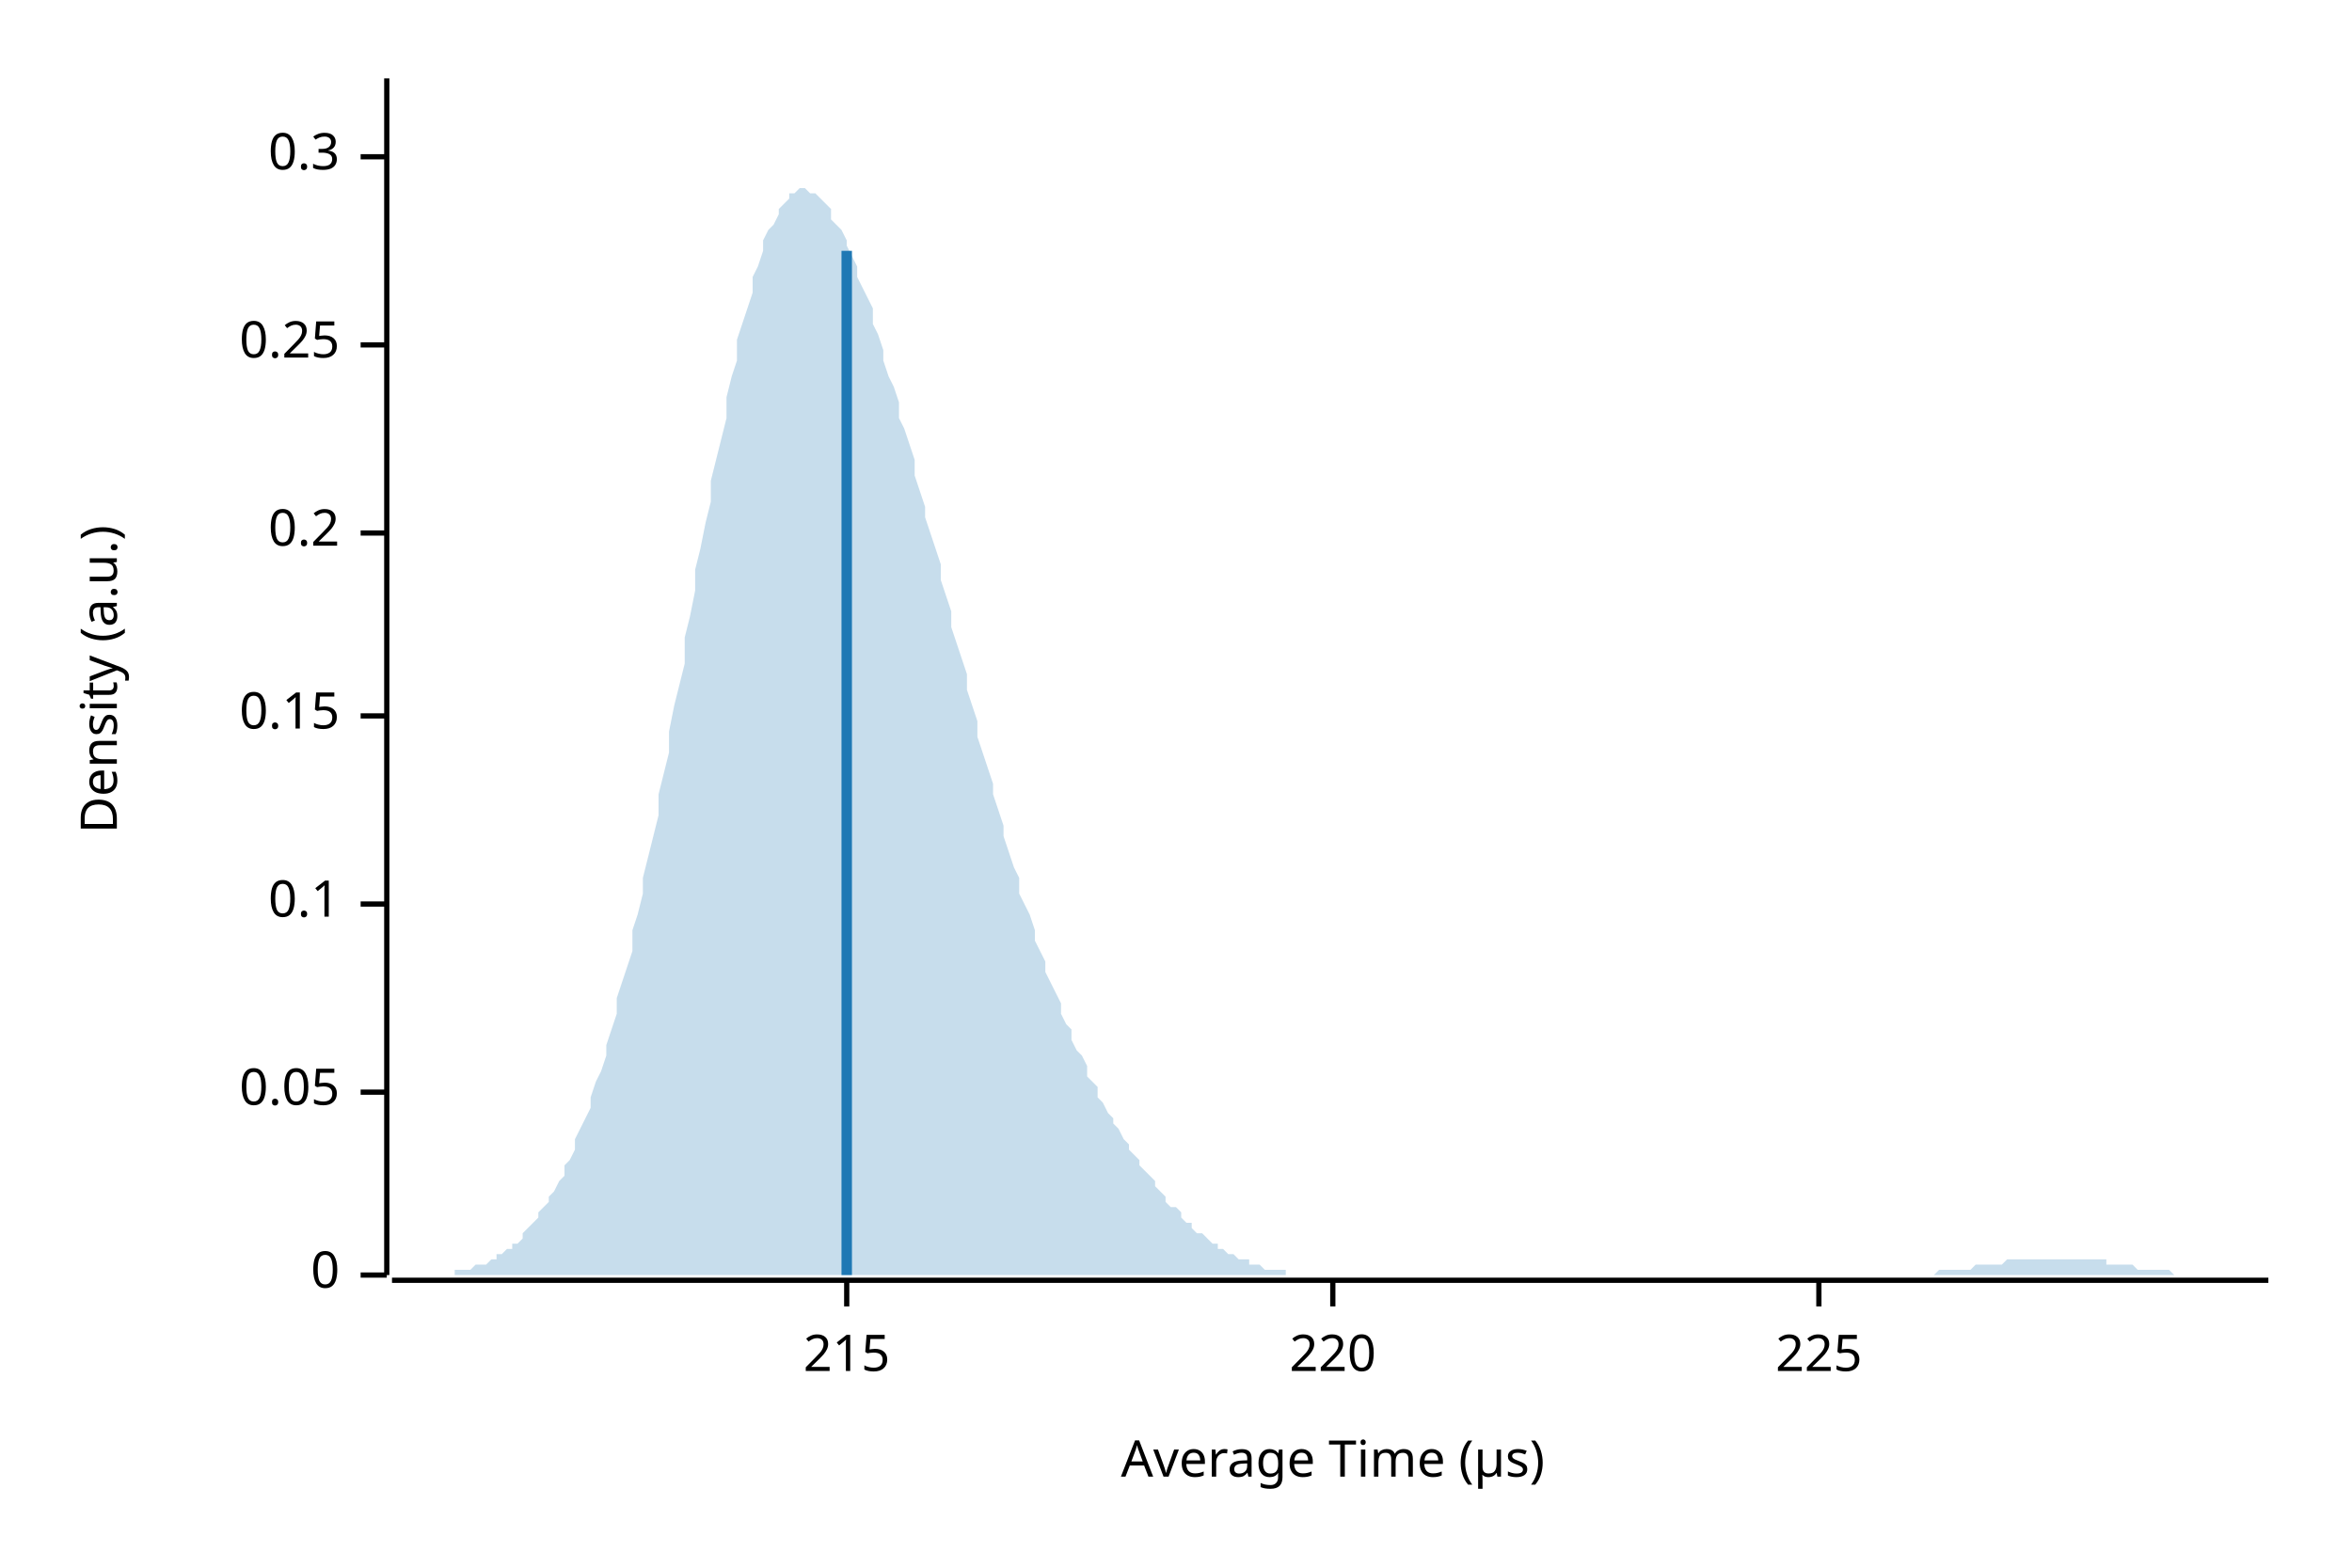
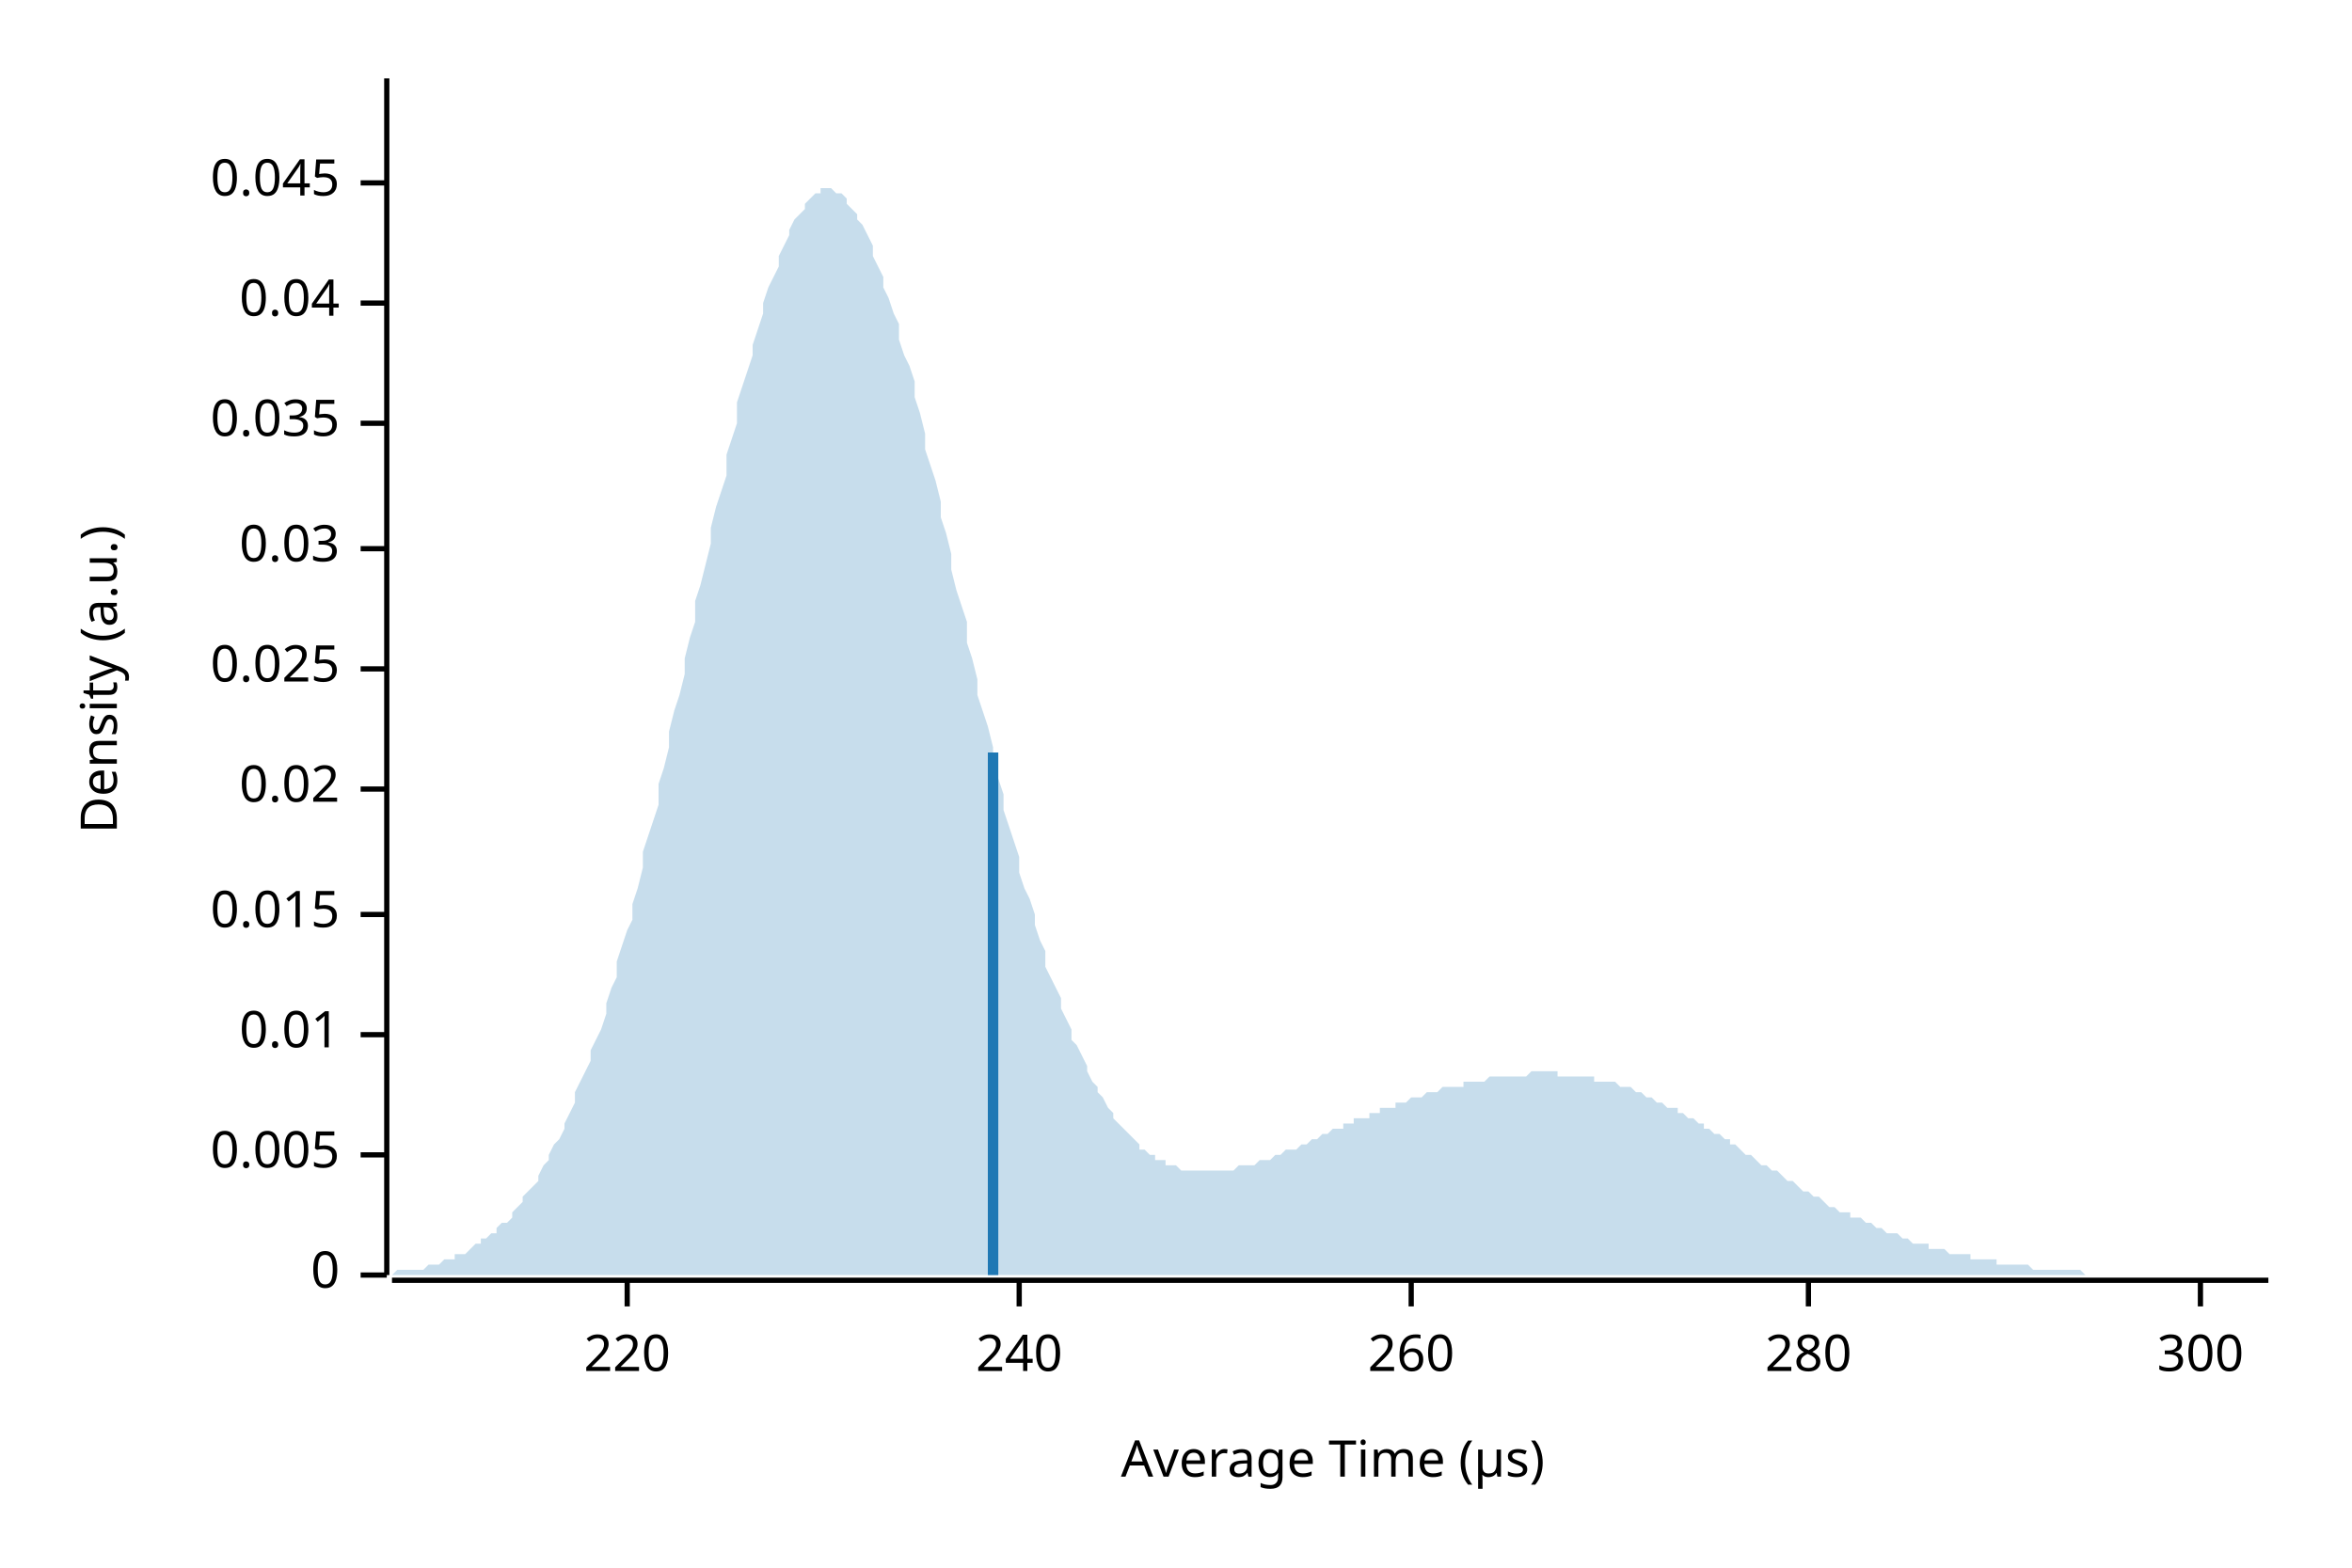
<svg xmlns="http://www.w3.org/2000/svg" width="450" height="300" viewBox="0 0 450 300">
  <text x="15" y="130" dy="0.76em" text-anchor="middle" font-family="sans-serif" font-size="9.677" opacity="1" fill="#000000" transform="rotate(270, 15, 130)">
Density (a.u.)
</text>
  <text x="255" y="285" dy="-0.5ex" text-anchor="middle" font-family="sans-serif" font-size="9.677" opacity="1" fill="#000000">
Average Time (µs)
</text>
  <polyline fill="none" opacity="1" stroke="#000000" stroke-width="1" points="74,15 74,244 " />
  <text x="65" y="244" dy="0.5ex" text-anchor="end" font-family="sans-serif" font-size="9.677" opacity="1" fill="#000000">
0
</text>
  <polyline fill="none" opacity="1" stroke="#000000" stroke-width="1" points="69,244 74,244 " />
-   <text x="65" y="209" dy="0.5ex" text-anchor="end" font-family="sans-serif" font-size="9.677" opacity="1" fill="#000000">
- 0.05
+   <text x="65" y="221" dy="0.5ex" text-anchor="end" font-family="sans-serif" font-size="9.677" opacity="1" fill="#000000">
+ 0.005
</text>
-   <polyline fill="none" opacity="1" stroke="#000000" stroke-width="1" points="69,209 74,209 " />
-   <text x="65" y="173" dy="0.5ex" text-anchor="end" font-family="sans-serif" font-size="9.677" opacity="1" fill="#000000">
- 0.1
+   <polyline fill="none" opacity="1" stroke="#000000" stroke-width="1" points="69,221 74,221 " />
+   <text x="65" y="198" dy="0.5ex" text-anchor="end" font-family="sans-serif" font-size="9.677" opacity="1" fill="#000000">
+ 0.01
</text>
-   <polyline fill="none" opacity="1" stroke="#000000" stroke-width="1" points="69,173 74,173 " />
-   <text x="65" y="137" dy="0.5ex" text-anchor="end" font-family="sans-serif" font-size="9.677" opacity="1" fill="#000000">
- 0.15
+   <polyline fill="none" opacity="1" stroke="#000000" stroke-width="1" points="69,198 74,198 " />
+   <text x="65" y="175" dy="0.5ex" text-anchor="end" font-family="sans-serif" font-size="9.677" opacity="1" fill="#000000">
+ 0.015
</text>
-   <polyline fill="none" opacity="1" stroke="#000000" stroke-width="1" points="69,137 74,137 " />
-   <text x="65" y="102" dy="0.5ex" text-anchor="end" font-family="sans-serif" font-size="9.677" opacity="1" fill="#000000">
- 0.2
+   <polyline fill="none" opacity="1" stroke="#000000" stroke-width="1" points="69,175 74,175 " />
+   <text x="65" y="151" dy="0.5ex" text-anchor="end" font-family="sans-serif" font-size="9.677" opacity="1" fill="#000000">
+ 0.02
</text>
-   <polyline fill="none" opacity="1" stroke="#000000" stroke-width="1" points="69,102 74,102 " />
-   <text x="65" y="66" dy="0.5ex" text-anchor="end" font-family="sans-serif" font-size="9.677" opacity="1" fill="#000000">
- 0.25
+   <polyline fill="none" opacity="1" stroke="#000000" stroke-width="1" points="69,151 74,151 " />
+   <text x="65" y="128" dy="0.5ex" text-anchor="end" font-family="sans-serif" font-size="9.677" opacity="1" fill="#000000">
+ 0.025
</text>
-   <polyline fill="none" opacity="1" stroke="#000000" stroke-width="1" points="69,66 74,66 " />
-   <text x="65" y="30" dy="0.5ex" text-anchor="end" font-family="sans-serif" font-size="9.677" opacity="1" fill="#000000">
- 0.3
+   <polyline fill="none" opacity="1" stroke="#000000" stroke-width="1" points="69,128 74,128 " />
+   <text x="65" y="105" dy="0.5ex" text-anchor="end" font-family="sans-serif" font-size="9.677" opacity="1" fill="#000000">
+ 0.03
</text>
-   <polyline fill="none" opacity="1" stroke="#000000" stroke-width="1" points="69,30 74,30 " />
+   <polyline fill="none" opacity="1" stroke="#000000" stroke-width="1" points="69,105 74,105 " />
+   <text x="65" y="81" dy="0.5ex" text-anchor="end" font-family="sans-serif" font-size="9.677" opacity="1" fill="#000000">
+ 0.035
+ </text>
+   <polyline fill="none" opacity="1" stroke="#000000" stroke-width="1" points="69,81 74,81 " />
+   <text x="65" y="58" dy="0.5ex" text-anchor="end" font-family="sans-serif" font-size="9.677" opacity="1" fill="#000000">
+ 0.04
+ </text>
+   <polyline fill="none" opacity="1" stroke="#000000" stroke-width="1" points="69,58 74,58 " />
+   <text x="65" y="35" dy="0.5ex" text-anchor="end" font-family="sans-serif" font-size="9.677" opacity="1" fill="#000000">
+ 0.045
+ </text>
+   <polyline fill="none" opacity="1" stroke="#000000" stroke-width="1" points="69,35 74,35 " />
  <polyline fill="none" opacity="1" stroke="#000000" stroke-width="1" points="75,245 434,245 " />
-   <text x="162" y="255" dy="0.76em" text-anchor="middle" font-family="sans-serif" font-size="9.677" opacity="1" fill="#000000">
- 215
- </text>
-   <polyline fill="none" opacity="1" stroke="#000000" stroke-width="1" points="162,245 162,250 " />
-   <text x="255" y="255" dy="0.76em" text-anchor="middle" font-family="sans-serif" font-size="9.677" opacity="1" fill="#000000">
+   <text x="120" y="255" dy="0.76em" text-anchor="middle" font-family="sans-serif" font-size="9.677" opacity="1" fill="#000000">
220
</text>
-   <polyline fill="none" opacity="1" stroke="#000000" stroke-width="1" points="255,245 255,250 " />
-   <text x="348" y="255" dy="0.76em" text-anchor="middle" font-family="sans-serif" font-size="9.677" opacity="1" fill="#000000">
- 225
+   <polyline fill="none" opacity="1" stroke="#000000" stroke-width="1" points="120,245 120,250 " />
+   <text x="195" y="255" dy="0.76em" text-anchor="middle" font-family="sans-serif" font-size="9.677" opacity="1" fill="#000000">
+ 240
</text>
-   <polyline fill="none" opacity="1" stroke="#000000" stroke-width="1" points="348,245 348,250 " />
-   <polygon opacity="0.25" fill="#1F78B4" points="75,244 75,244 76,244 77,244 77,244 78,244 79,244 80,244 80,244 81,244 82,244 82,244 83,244 84,244 85,244 85,244 86,244 87,244 87,243 88,243 89,243 90,243 90,243 91,242 92,242 92,242 93,242 94,241 95,241 95,240 96,240 97,239 98,239 98,238 99,238 100,237 100,236 101,235 102,234 103,233 103,232 104,231 105,230 105,229 106,228 107,226 108,225 108,223 109,222 110,220 110,218 111,216 112,214 113,212 113,210 114,207 115,205 116,202 116,200 117,197 118,194 118,191 119,188 120,185 121,182 121,178 122,175 123,171 123,168 124,164 125,160 126,156 126,152 127,148 128,144 128,140 129,135 130,131 131,127 131,122 132,118 133,113 133,109 134,105 135,100 136,96 136,92 137,88 138,84 139,80 139,76 140,72 141,69 141,65 142,62 143,59 144,56 144,53 145,51 146,48 146,46 147,44 148,43 149,41 149,40 150,39 151,38 151,37 152,37 153,36 154,36 154,36 155,37 156,37 157,38 157,38 158,39 159,40 159,42 160,43 161,44 162,46 162,47 163,49 164,51 164,53 165,55 166,57 167,59 167,62 168,64 169,67 169,69 170,72 171,74 172,77 172,80 173,82 174,85 175,88 175,91 176,94 177,97 177,99 178,102 179,105 180,108 180,111 181,114 182,117 182,120 183,123 184,126 185,129 185,132 186,135 187,138 187,141 188,144 189,147 190,150 190,152 191,155 192,158 192,160 193,163 194,166 195,168 195,171 196,173 197,175 198,178 198,180 199,182 200,184 200,186 201,188 202,190 203,192 203,194 204,196 205,197 205,199 206,201 207,202 208,204 208,206 209,207 210,208 210,210 211,211 212,213 213,214 213,215 214,216 215,218 216,219 216,220 217,221 218,222 218,223 219,224 220,225 221,226 221,227 222,228 223,229 223,230 224,231 225,231 226,232 226,233 227,234 228,234 228,235 229,236 230,236 231,237 231,237 232,238 233,238 233,239 234,239 235,240 236,240 236,240 237,241 238,241 239,241 239,242 240,242 241,242 241,242 242,243 243,243 244,243 244,243 245,243 246,243 246,244 247,244 248,244 249,244 249,244 250,244 251,244 251,244 252,244 253,244 254,244 254,244 255,244 256,244 257,244 257,244 258,244 259,244 259,244 260,244 261,244 262,244 262,244 263,244 264,244 264,244 265,244 266,244 267,244 267,244 268,244 269,244 269,244 270,244 271,244 272,244 272,244 273,244 274,244 275,244 275,244 276,244 277,244 277,244 278,244 279,244 280,244 280,244 281,244 282,244 282,244 283,244 284,244 285,244 285,244 286,244 287,244 287,244 288,244 289,244 290,244 290,244 291,244 292,244 292,244 293,244 294,244 295,244 295,244 296,244 297,244 298,244 298,244 299,244 300,244 300,244 301,244 302,244 303,244 303,244 304,244 305,244 305,244 306,244 307,244 308,244 308,244 309,244 310,244 310,244 311,244 312,244 313,244 313,244 314,244 315,244 316,244 316,244 317,244 318,244 318,244 319,244 320,244 321,244 321,244 322,244 323,244 323,244 324,244 325,244 326,244 326,244 327,244 328,244 328,244 329,244 330,244 331,244 331,244 332,244 333,244 333,244 334,244 335,244 336,244 336,244 337,244 338,244 339,244 339,244 340,244 341,244 341,244 342,244 343,244 344,244 344,244 345,244 346,244 346,244 347,244 348,244 349,244 349,244 350,244 351,244 351,244 352,244 353,244 354,244 354,244 355,244 356,244 357,244 357,244 358,244 359,244 359,244 360,244 361,244 362,244 362,244 363,244 364,244 364,244 365,244 366,244 367,244 367,244 368,244 369,244 369,244 370,244 371,243 372,243 372,243 373,243 374,243 375,243 375,243 376,243 377,243 377,243 378,242 379,242 380,242 380,242 381,242 382,242 382,242 383,242 384,241 385,241 385,241 386,241 387,241 387,241 388,241 389,241 390,241 390,241 391,241 392,241 392,241 393,241 394,241 395,241 395,241 396,241 397,241 398,241 398,241 399,241 400,241 400,241 401,241 402,241 403,241 403,242 404,242 405,242 405,242 406,242 407,242 408,242 408,242 409,243 410,243 410,243 411,243 412,243 413,243 413,243 414,243 415,243 416,244 416,244 417,244 418,244 418,244 419,244 420,244 421,244 421,244 422,244 423,244 423,244 424,244 425,244 426,244 426,244 427,244 428,244 428,244 429,244 430,244 431,244 431,244 432,244 433,244 434,244 434,244 75,244 " />
-   <polyline fill="none" opacity="1" stroke="#1F78B4" stroke-width="2" points="162,244 162,48 " />
+   <polyline fill="none" opacity="1" stroke="#000000" stroke-width="1" points="195,245 195,250 " />
+   <text x="270" y="255" dy="0.76em" text-anchor="middle" font-family="sans-serif" font-size="9.677" opacity="1" fill="#000000">
+ 260
+ </text>
+   <polyline fill="none" opacity="1" stroke="#000000" stroke-width="1" points="270,245 270,250 " />
+   <text x="346" y="255" dy="0.76em" text-anchor="middle" font-family="sans-serif" font-size="9.677" opacity="1" fill="#000000">
+ 280
+ </text>
+   <polyline fill="none" opacity="1" stroke="#000000" stroke-width="1" points="346,245 346,250 " />
+   <text x="421" y="255" dy="0.76em" text-anchor="middle" font-family="sans-serif" font-size="9.677" opacity="1" fill="#000000">
+ 300
+ </text>
+   <polyline fill="none" opacity="1" stroke="#000000" stroke-width="1" points="421,245 421,250 " />
+   <polygon opacity="0.25" fill="#1F78B4" points="75,244 75,244 76,243 77,243 77,243 78,243 79,243 80,243 80,243 81,243 82,242 82,242 83,242 84,242 85,241 85,241 86,241 87,241 87,240 88,240 89,240 90,239 90,239 91,238 92,238 92,237 93,237 94,236 95,236 95,235 96,234 97,234 98,233 98,232 99,231 100,230 100,229 101,228 102,227 103,226 103,225 104,223 105,222 105,221 106,219 107,218 108,216 108,215 109,213 110,211 110,209 111,207 112,205 113,203 113,201 114,199 115,197 116,194 116,192 117,189 118,187 118,184 119,181 120,178 121,176 121,173 122,170 123,166 123,163 124,160 125,157 126,154 126,150 127,147 128,143 128,140 129,136 130,133 131,129 131,126 132,122 133,119 133,115 134,112 135,108 136,104 136,101 137,97 138,94 139,91 139,87 140,84 141,81 141,77 142,74 143,71 144,68 144,66 145,63 146,60 146,58 147,55 148,53 149,51 149,49 150,47 151,45 151,44 152,42 153,41 154,40 154,39 155,38 156,37 157,37 157,36 158,36 159,36 159,36 160,37 161,37 162,38 162,39 163,40 164,41 164,42 165,43 166,45 167,47 167,49 168,51 169,53 169,55 170,57 171,60 172,62 172,65 173,68 174,70 175,73 175,76 176,79 177,83 177,86 178,89 179,92 180,96 180,99 181,102 182,106 182,109 183,113 184,116 185,119 185,123 186,126 187,130 187,133 188,136 189,139 190,143 190,146 191,149 192,152 192,155 193,158 194,161 195,164 195,167 196,170 197,172 198,175 198,177 199,180 200,182 200,185 201,187 202,189 203,191 203,193 204,195 205,197 205,199 206,200 207,202 208,204 208,205 209,207 210,208 210,209 211,210 212,212 213,213 213,214 214,215 215,216 216,217 216,217 217,218 218,219 218,220 219,220 220,221 221,221 221,222 222,222 223,222 223,223 224,223 225,223 226,224 226,224 227,224 228,224 228,224 229,224 230,224 231,224 231,224 232,224 233,224 233,224 234,224 235,224 236,224 236,224 237,223 238,223 239,223 239,223 240,223 241,222 241,222 242,222 243,222 244,221 244,221 245,221 246,220 246,220 247,220 248,220 249,219 249,219 250,219 251,218 251,218 252,218 253,217 254,217 254,217 255,216 256,216 257,216 257,215 258,215 259,215 259,214 260,214 261,214 262,214 262,213 263,213 264,213 264,212 265,212 266,212 267,212 267,211 268,211 269,211 269,211 270,210 271,210 272,210 272,210 273,209 274,209 275,209 275,209 276,208 277,208 277,208 278,208 279,208 280,208 280,207 281,207 282,207 282,207 283,207 284,207 285,206 285,206 286,206 287,206 287,206 288,206 289,206 290,206 290,206 291,206 292,206 292,206 293,205 294,205 295,205 295,205 296,205 297,205 298,205 298,206 299,206 300,206 300,206 301,206 302,206 303,206 303,206 304,206 305,206 305,207 306,207 307,207 308,207 308,207 309,207 310,208 310,208 311,208 312,208 313,209 313,209 314,209 315,210 316,210 316,210 317,211 318,211 318,211 319,212 320,212 321,212 321,213 322,213 323,214 323,214 324,214 325,215 326,215 326,216 327,216 328,217 328,217 329,217 330,218 331,218 331,219 332,219 333,220 333,220 334,221 335,221 336,222 336,222 337,223 338,223 339,224 339,224 340,224 341,225 341,225 342,226 343,226 344,227 344,227 345,228 346,228 346,228 347,229 348,229 349,230 349,230 350,231 351,231 351,231 352,232 353,232 354,232 354,233 355,233 356,233 357,234 357,234 358,234 359,235 359,235 360,235 361,236 362,236 362,236 363,236 364,237 364,237 365,237 366,238 367,238 367,238 368,238 369,238 369,239 370,239 371,239 372,239 372,239 373,240 374,240 375,240 375,240 376,240 377,240 377,241 378,241 379,241 380,241 380,241 381,241 382,241 382,242 383,242 384,242 385,242 385,242 386,242 387,242 387,242 388,242 389,243 390,243 390,243 391,243 392,243 392,243 393,243 394,243 395,243 395,243 396,243 397,243 398,243 398,243 399,244 400,244 400,244 401,244 402,244 403,244 403,244 404,244 405,244 405,244 406,244 407,244 408,244 408,244 409,244 410,244 410,244 411,244 412,244 413,244 413,244 414,244 415,244 416,244 416,244 417,244 418,244 418,244 419,244 420,244 421,244 421,244 422,244 423,244 423,244 424,244 425,244 426,244 426,244 427,244 428,244 428,244 429,244 430,244 431,244 431,244 432,244 433,244 434,244 434,244 75,244 " />
+   <polyline fill="none" opacity="1" stroke="#1F78B4" stroke-width="2" points="190,244 190,144 " />
</svg>
